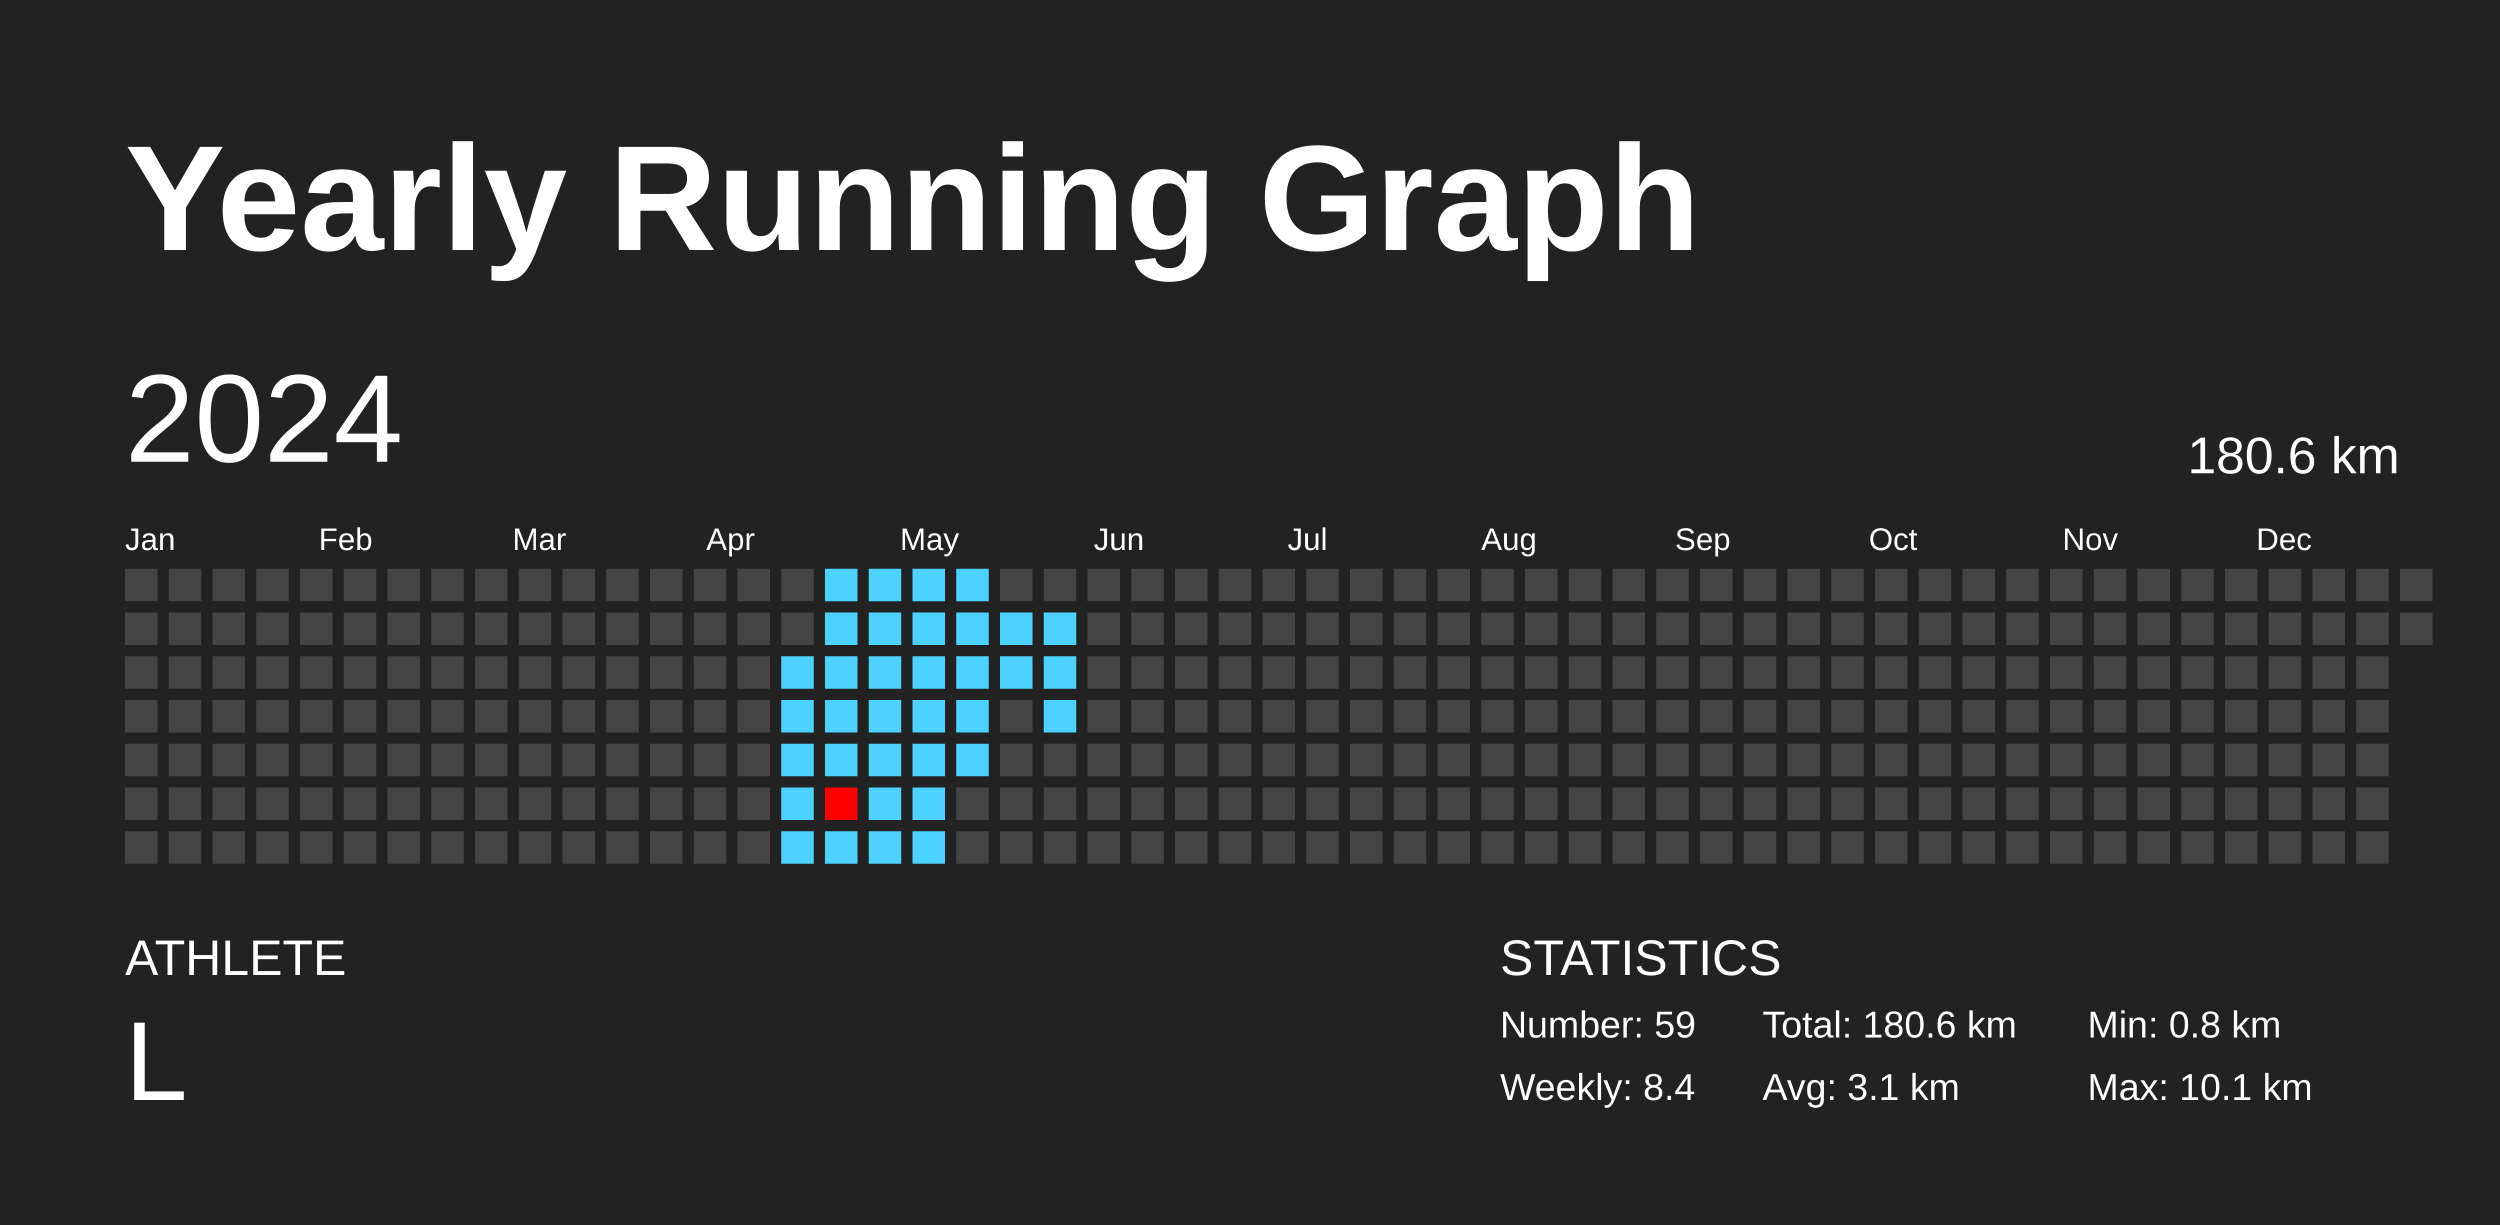
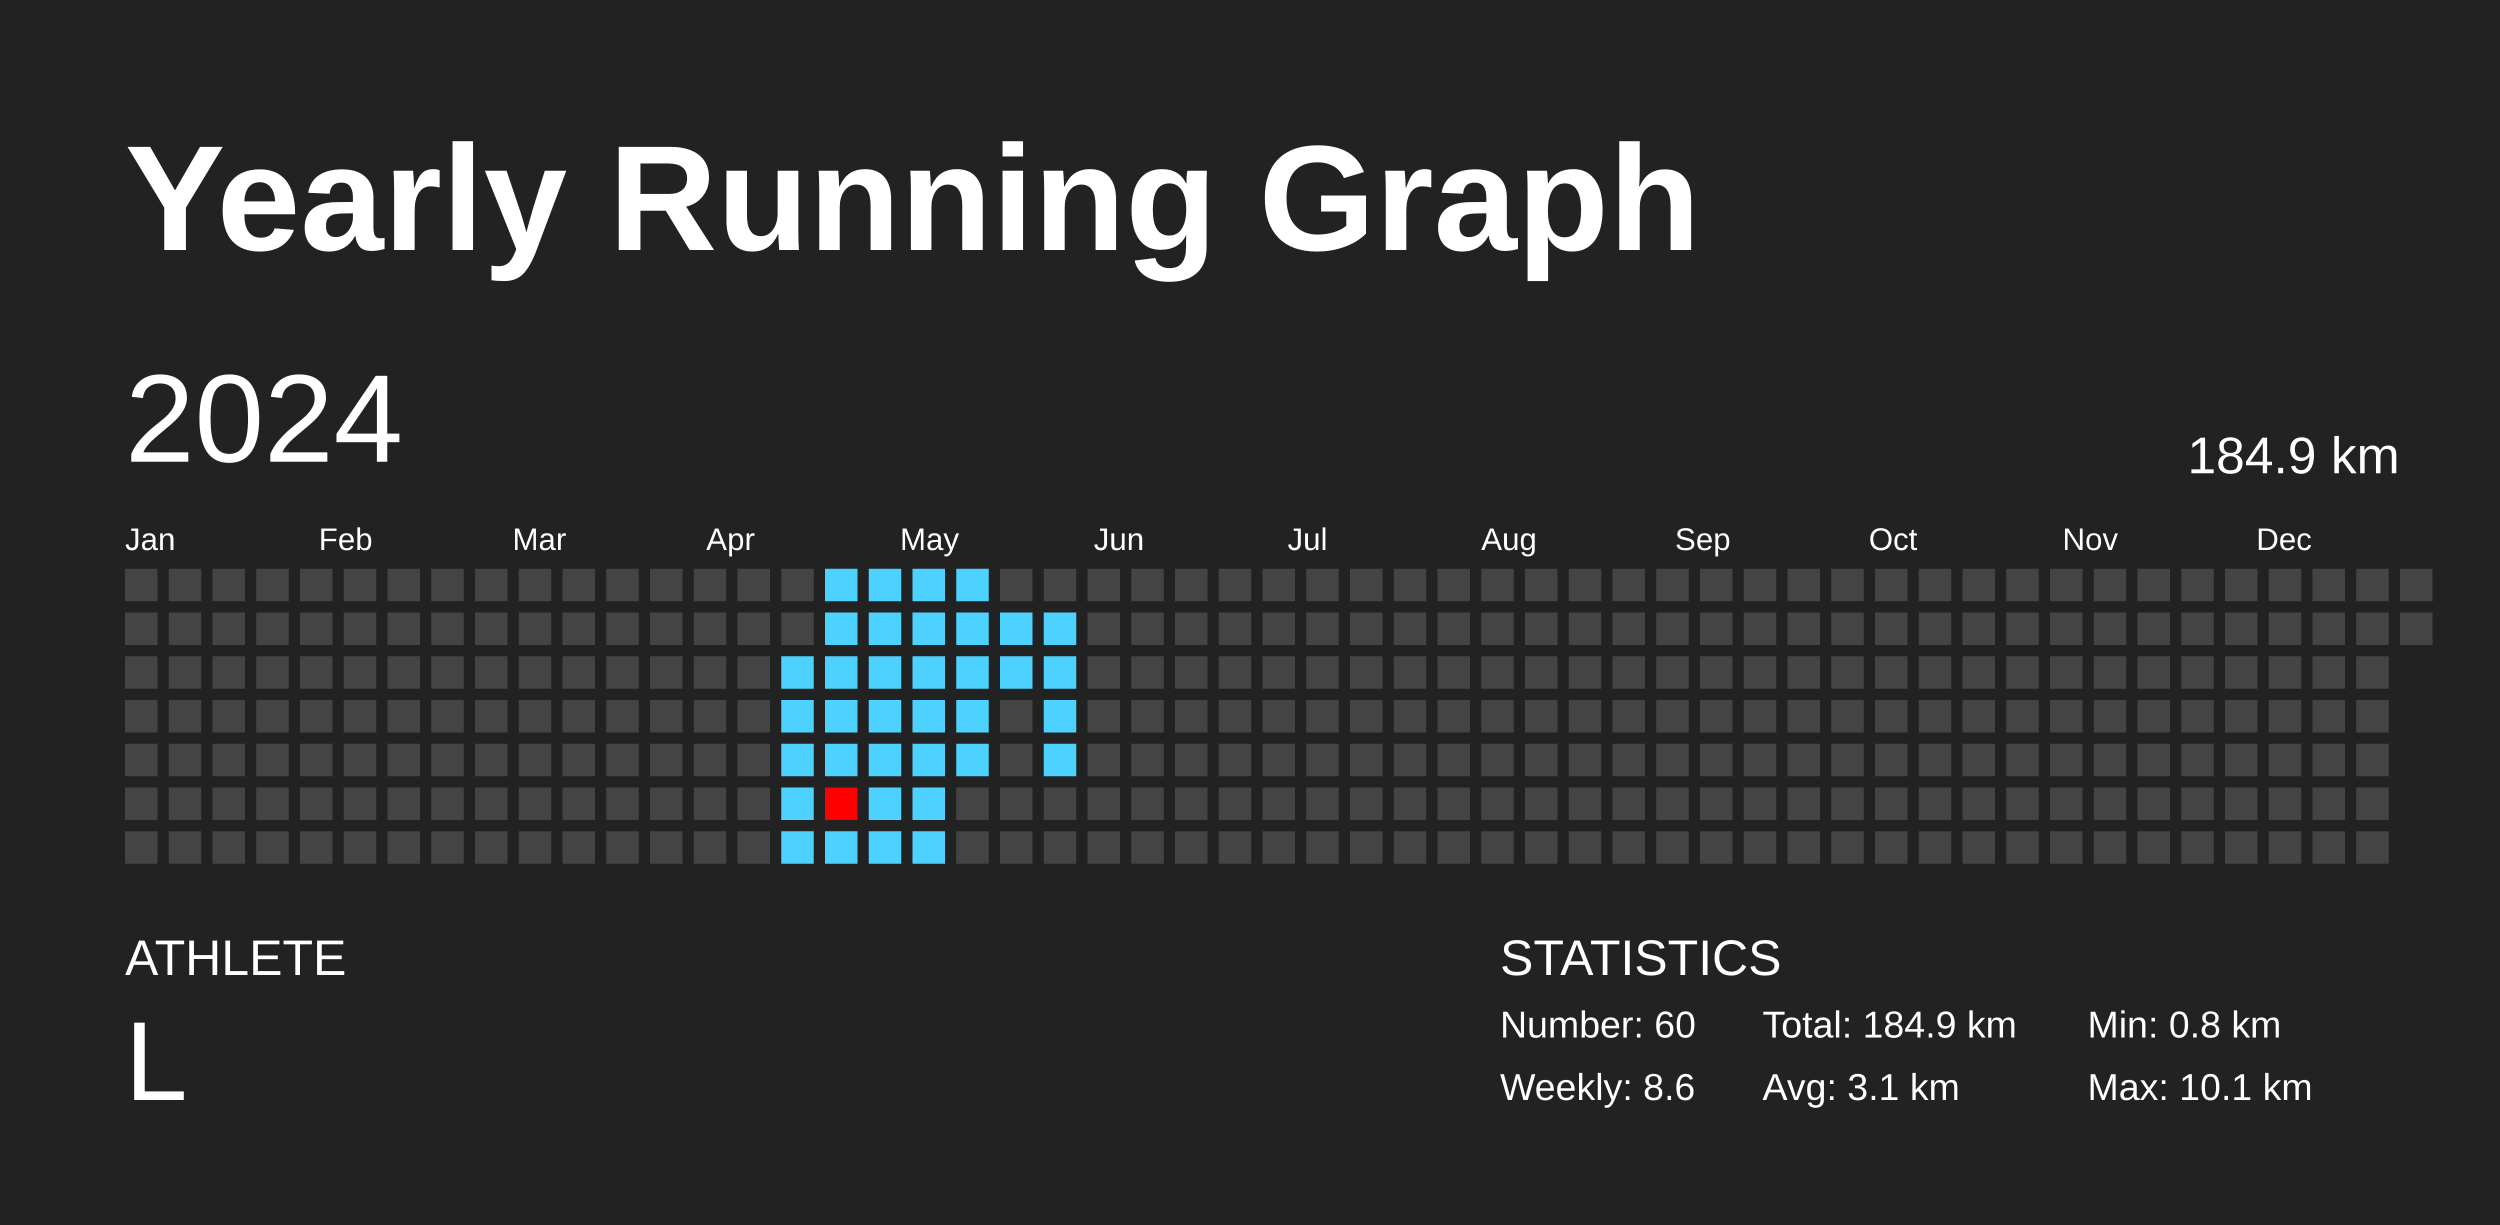
<svg xmlns="http://www.w3.org/2000/svg" baseProfile="full" height="98mm" version="1.1" viewBox="0,0,200,98" width="200mm">
  <defs />
  <rect fill="#222222" height="98" width="200" x="0" y="0" />
  <text fill="#FFFFFF" style="font-size:12px; font-family:Arial; font-weight:bold;" x="10" y="20">Yearly Running Graph</text>
  <text fill="#FFFFFF" style="font-size:4px; font-family:Arial" x="10" y="78">ATHLETE</text>
  <text fill="#FFFFFF" style="font-size:9px; font-family:Arial" x="10" y="88">L</text>
  <text fill="#FFFFFF" style="font-size:4px; font-family:Arial" x="120" y="78">STATISTICS</text>
-   <text fill="#FFFFFF" style="font-size:3px; font-family:Arial" x="120" y="83">Number: 59</text>
-   <text fill="#FFFFFF" style="font-size:3px; font-family:Arial" x="120" y="88">Weekly: 8.4</text>
-   <text fill="#FFFFFF" style="font-size:3px; font-family:Arial" x="141" y="83">Total: 180.6 km</text>
+   <text fill="#FFFFFF" style="font-size:3px; font-family:Arial" x="120" y="83">Number: 60</text>
+   <text fill="#FFFFFF" style="font-size:3px; font-family:Arial" x="120" y="88">Weekly: 8.6</text>
+   <text fill="#FFFFFF" style="font-size:3px; font-family:Arial" x="141" y="83">Total: 184.9 km</text>
  <text fill="#FFFFFF" style="font-size:3px; font-family:Arial" x="141" y="88">Avg: 3.1 km</text>
  <text fill="#FFFFFF" style="font-size:3px; font-family:Arial" x="167" y="83">Min: 0.8 km</text>
  <text fill="#FFFFFF" style="font-size:3px; font-family:Arial" x="167" y="88">Max: 10.1 km</text>
  <text dominant-baseline="hanging" fill="#FFFFFF" style="font-size:10.0px; font-family:Arial;" x="10" y="30">2024</text>
-   <text dominant-baseline="hanging" fill="#FFFFFF" style="font-size:4.125px; font-family:Arial;" x="175" y="35">180.6 km</text>
+   <text dominant-baseline="hanging" fill="#FFFFFF" style="font-size:4.125px; font-family:Arial;" x="175" y="35">184.9 km</text>
  <text fill="#FFFFFF" style="font-size:2.5px; font-family:Arial" x="10.0" y="44">Jan</text>
  <text fill="#FFFFFF" style="font-size:2.5px; font-family:Arial" x="25.5" y="44">Feb</text>
  <text fill="#FFFFFF" style="font-size:2.5px; font-family:Arial" x="41.0" y="44">Mar</text>
  <text fill="#FFFFFF" style="font-size:2.5px; font-family:Arial" x="56.5" y="44">Apr</text>
  <text fill="#FFFFFF" style="font-size:2.5px; font-family:Arial" x="72.0" y="44">May</text>
  <text fill="#FFFFFF" style="font-size:2.5px; font-family:Arial" x="87.5" y="44">Jun</text>
  <text fill="#FFFFFF" style="font-size:2.5px; font-family:Arial" x="103.0" y="44">Jul</text>
  <text fill="#FFFFFF" style="font-size:2.5px; font-family:Arial" x="118.5" y="44">Aug</text>
  <text fill="#FFFFFF" style="font-size:2.5px; font-family:Arial" x="134.0" y="44">Sep</text>
  <text fill="#FFFFFF" style="font-size:2.5px; font-family:Arial" x="149.5" y="44">Oct</text>
  <text fill="#FFFFFF" style="font-size:2.5px; font-family:Arial" x="165.0" y="44">Nov</text>
  <text fill="#FFFFFF" style="font-size:2.5px; font-family:Arial" x="180.5" y="44">Dec</text>
  <rect fill="#444444" height="2.6" width="2.6" x="10.0" y="45.5" />
  <rect fill="#444444" height="2.6" width="2.6" x="10.0" y="49.0" />
  <rect fill="#444444" height="2.6" width="2.6" x="10.0" y="52.5" />
  <rect fill="#444444" height="2.6" width="2.6" x="10.0" y="56.0" />
  <rect fill="#444444" height="2.6" width="2.6" x="10.0" y="59.5" />
  <rect fill="#444444" height="2.6" width="2.6" x="10.0" y="63.0" />
  <rect fill="#444444" height="2.6" width="2.6" x="10.0" y="66.5" />
  <rect fill="#444444" height="2.6" width="2.6" x="13.5" y="45.5" />
  <rect fill="#444444" height="2.6" width="2.6" x="13.5" y="49.0" />
  <rect fill="#444444" height="2.6" width="2.6" x="13.5" y="52.5" />
  <rect fill="#444444" height="2.6" width="2.6" x="13.5" y="56.0" />
  <rect fill="#444444" height="2.6" width="2.6" x="13.5" y="59.5" />
  <rect fill="#444444" height="2.6" width="2.6" x="13.5" y="63.0" />
  <rect fill="#444444" height="2.6" width="2.6" x="13.5" y="66.5" />
  <rect fill="#444444" height="2.6" width="2.6" x="17.0" y="45.5" />
  <rect fill="#444444" height="2.6" width="2.6" x="17.0" y="49.0" />
  <rect fill="#444444" height="2.6" width="2.6" x="17.0" y="52.5" />
  <rect fill="#444444" height="2.6" width="2.6" x="17.0" y="56.0" />
  <rect fill="#444444" height="2.6" width="2.6" x="17.0" y="59.5" />
  <rect fill="#444444" height="2.6" width="2.6" x="17.0" y="63.0" />
  <rect fill="#444444" height="2.6" width="2.6" x="17.0" y="66.5" />
  <rect fill="#444444" height="2.6" width="2.6" x="20.5" y="45.5" />
  <rect fill="#444444" height="2.6" width="2.6" x="20.5" y="49.0" />
  <rect fill="#444444" height="2.6" width="2.6" x="20.5" y="52.5" />
  <rect fill="#444444" height="2.6" width="2.6" x="20.5" y="56.0" />
  <rect fill="#444444" height="2.6" width="2.6" x="20.5" y="59.5" />
  <rect fill="#444444" height="2.6" width="2.6" x="20.5" y="63.0" />
  <rect fill="#444444" height="2.6" width="2.6" x="20.5" y="66.5" />
  <rect fill="#444444" height="2.6" width="2.6" x="24.0" y="45.5" />
  <rect fill="#444444" height="2.6" width="2.6" x="24.0" y="49.0" />
  <rect fill="#444444" height="2.6" width="2.6" x="24.0" y="52.5" />
  <rect fill="#444444" height="2.6" width="2.6" x="24.0" y="56.0" />
  <rect fill="#444444" height="2.6" width="2.6" x="24.0" y="59.5" />
  <rect fill="#444444" height="2.6" width="2.6" x="24.0" y="63.0" />
  <rect fill="#444444" height="2.6" width="2.6" x="24.0" y="66.5" />
  <rect fill="#444444" height="2.6" width="2.6" x="27.5" y="45.5" />
  <rect fill="#444444" height="2.6" width="2.6" x="27.5" y="49.0" />
  <rect fill="#444444" height="2.6" width="2.6" x="27.5" y="52.5" />
  <rect fill="#444444" height="2.6" width="2.6" x="27.5" y="56.0" />
  <rect fill="#444444" height="2.6" width="2.6" x="27.5" y="59.5" />
  <rect fill="#444444" height="2.6" width="2.6" x="27.5" y="63.0" />
  <rect fill="#444444" height="2.6" width="2.6" x="27.5" y="66.5" />
  <rect fill="#444444" height="2.6" width="2.6" x="31.0" y="45.5" />
  <rect fill="#444444" height="2.6" width="2.6" x="31.0" y="49.0" />
  <rect fill="#444444" height="2.6" width="2.6" x="31.0" y="52.5" />
  <rect fill="#444444" height="2.6" width="2.6" x="31.0" y="56.0" />
  <rect fill="#444444" height="2.6" width="2.6" x="31.0" y="59.5" />
  <rect fill="#444444" height="2.6" width="2.6" x="31.0" y="63.0" />
  <rect fill="#444444" height="2.6" width="2.6" x="31.0" y="66.5" />
  <rect fill="#444444" height="2.6" width="2.6" x="34.5" y="45.5" />
  <rect fill="#444444" height="2.6" width="2.6" x="34.5" y="49.0" />
  <rect fill="#444444" height="2.6" width="2.6" x="34.5" y="52.5" />
  <rect fill="#444444" height="2.6" width="2.6" x="34.5" y="56.0" />
  <rect fill="#444444" height="2.6" width="2.6" x="34.5" y="59.5" />
  <rect fill="#444444" height="2.6" width="2.6" x="34.5" y="63.0" />
  <rect fill="#444444" height="2.6" width="2.6" x="34.5" y="66.5" />
  <rect fill="#444444" height="2.6" width="2.6" x="38.0" y="45.5" />
  <rect fill="#444444" height="2.6" width="2.6" x="38.0" y="49.0" />
  <rect fill="#444444" height="2.6" width="2.6" x="38.0" y="52.5" />
  <rect fill="#444444" height="2.6" width="2.6" x="38.0" y="56.0" />
  <rect fill="#444444" height="2.6" width="2.6" x="38.0" y="59.5" />
  <rect fill="#444444" height="2.6" width="2.6" x="38.0" y="63.0" />
  <rect fill="#444444" height="2.6" width="2.6" x="38.0" y="66.5" />
  <rect fill="#444444" height="2.6" width="2.6" x="41.5" y="45.5" />
  <rect fill="#444444" height="2.6" width="2.6" x="41.5" y="49.0" />
  <rect fill="#444444" height="2.6" width="2.6" x="41.5" y="52.5" />
  <rect fill="#444444" height="2.6" width="2.6" x="41.5" y="56.0" />
  <rect fill="#444444" height="2.6" width="2.6" x="41.5" y="59.5" />
  <rect fill="#444444" height="2.6" width="2.6" x="41.5" y="63.0" />
  <rect fill="#444444" height="2.6" width="2.6" x="41.5" y="66.5" />
  <rect fill="#444444" height="2.6" width="2.6" x="45.0" y="45.5" />
  <rect fill="#444444" height="2.6" width="2.6" x="45.0" y="49.0" />
  <rect fill="#444444" height="2.6" width="2.6" x="45.0" y="52.5" />
  <rect fill="#444444" height="2.6" width="2.6" x="45.0" y="56.0" />
  <rect fill="#444444" height="2.6" width="2.6" x="45.0" y="59.5" />
  <rect fill="#444444" height="2.6" width="2.6" x="45.0" y="63.0" />
  <rect fill="#444444" height="2.6" width="2.6" x="45.0" y="66.5" />
  <rect fill="#444444" height="2.6" width="2.6" x="48.5" y="45.5" />
  <rect fill="#444444" height="2.6" width="2.6" x="48.5" y="49.0" />
  <rect fill="#444444" height="2.6" width="2.6" x="48.5" y="52.5" />
  <rect fill="#444444" height="2.6" width="2.6" x="48.5" y="56.0" />
  <rect fill="#444444" height="2.6" width="2.6" x="48.5" y="59.5" />
  <rect fill="#444444" height="2.6" width="2.6" x="48.5" y="63.0" />
  <rect fill="#444444" height="2.6" width="2.6" x="48.5" y="66.5" />
  <rect fill="#444444" height="2.6" width="2.6" x="52.0" y="45.5" />
  <rect fill="#444444" height="2.6" width="2.6" x="52.0" y="49.0" />
  <rect fill="#444444" height="2.6" width="2.6" x="52.0" y="52.5" />
  <rect fill="#444444" height="2.6" width="2.6" x="52.0" y="56.0" />
  <rect fill="#444444" height="2.6" width="2.6" x="52.0" y="59.5" />
  <rect fill="#444444" height="2.6" width="2.6" x="52.0" y="63.0" />
  <rect fill="#444444" height="2.6" width="2.6" x="52.0" y="66.5" />
  <rect fill="#444444" height="2.6" width="2.6" x="55.5" y="45.5" />
  <rect fill="#444444" height="2.6" width="2.6" x="55.5" y="49.0" />
  <rect fill="#444444" height="2.6" width="2.6" x="55.5" y="52.5" />
  <rect fill="#444444" height="2.6" width="2.6" x="55.5" y="56.0" />
  <rect fill="#444444" height="2.6" width="2.6" x="55.5" y="59.5" />
  <rect fill="#444444" height="2.6" width="2.6" x="55.5" y="63.0" />
  <rect fill="#444444" height="2.6" width="2.6" x="55.5" y="66.5" />
  <rect fill="#444444" height="2.6" width="2.6" x="59.0" y="45.5" />
  <rect fill="#444444" height="2.6" width="2.6" x="59.0" y="49.0" />
  <rect fill="#444444" height="2.6" width="2.6" x="59.0" y="52.5" />
  <rect fill="#444444" height="2.6" width="2.6" x="59.0" y="56.0" />
  <rect fill="#444444" height="2.6" width="2.6" x="59.0" y="59.5" />
  <rect fill="#444444" height="2.6" width="2.6" x="59.0" y="63.0" />
  <rect fill="#444444" height="2.6" width="2.6" x="59.0" y="66.5" />
  <rect fill="#444444" height="2.6" width="2.6" x="62.5" y="45.5" />
  <rect fill="#444444" height="2.6" width="2.6" x="62.5" y="49.0" />
  <rect fill="#4dd2ff" height="2.6" width="2.6" x="62.5" y="52.5" />
  <rect fill="#4dd2ff" height="2.6" width="2.6" x="62.5" y="56.0" />
  <rect fill="#4dd2ff" height="2.6" width="2.6" x="62.5" y="59.5" />
  <rect fill="#4dd2ff" height="2.6" width="2.6" x="62.5" y="63.0" />
  <rect fill="#4dd2ff" height="2.6" width="2.6" x="62.5" y="66.5" />
  <rect fill="#4dd2ff" height="2.6" width="2.6" x="66.0" y="45.5" />
  <rect fill="#4dd2ff" height="2.6" width="2.6" x="66.0" y="49.0" />
  <rect fill="#4dd2ff" height="2.6" width="2.6" x="66.0" y="52.5" />
  <rect fill="#4dd2ff" height="2.6" width="2.6" x="66.0" y="56.0" />
  <rect fill="#4dd2ff" height="2.6" width="2.6" x="66.0" y="59.5" />
  <rect fill="red" height="2.6" width="2.6" x="66.0" y="63.0" />
  <rect fill="#4dd2ff" height="2.6" width="2.6" x="66.0" y="66.5" />
  <rect fill="#4dd2ff" height="2.6" width="2.6" x="69.5" y="45.5" />
  <rect fill="#4dd2ff" height="2.6" width="2.6" x="69.5" y="49.0" />
  <rect fill="#4dd2ff" height="2.6" width="2.6" x="69.5" y="52.5" />
  <rect fill="#4dd2ff" height="2.6" width="2.6" x="69.5" y="56.0" />
  <rect fill="#4dd2ff" height="2.6" width="2.6" x="69.5" y="59.5" />
  <rect fill="#4dd2ff" height="2.6" width="2.6" x="69.5" y="63.0" />
  <rect fill="#4dd2ff" height="2.6" width="2.6" x="69.5" y="66.5" />
  <rect fill="#4dd2ff" height="2.6" width="2.6" x="73.0" y="45.5" />
  <rect fill="#4dd2ff" height="2.6" width="2.6" x="73.0" y="49.0" />
  <rect fill="#4dd2ff" height="2.6" width="2.6" x="73.0" y="52.5" />
  <rect fill="#4dd2ff" height="2.6" width="2.6" x="73.0" y="56.0" />
  <rect fill="#4dd2ff" height="2.6" width="2.6" x="73.0" y="59.5" />
  <rect fill="#4dd2ff" height="2.6" width="2.6" x="73.0" y="63.0" />
  <rect fill="#4dd2ff" height="2.6" width="2.6" x="73.0" y="66.5" />
  <rect fill="#4dd2ff" height="2.6" width="2.6" x="76.5" y="45.5" />
  <rect fill="#4dd2ff" height="2.6" width="2.6" x="76.5" y="49.0" />
  <rect fill="#4dd2ff" height="2.6" width="2.6" x="76.5" y="52.5" />
  <rect fill="#4dd2ff" height="2.6" width="2.6" x="76.5" y="56.0" />
  <rect fill="#4dd2ff" height="2.6" width="2.6" x="76.5" y="59.5" />
  <rect fill="#444444" height="2.6" width="2.6" x="76.5" y="63.0" />
  <rect fill="#444444" height="2.6" width="2.6" x="76.5" y="66.5" />
  <rect fill="#444444" height="2.6" width="2.6" x="80.0" y="45.5" />
  <rect fill="#4dd2ff" height="2.6" width="2.6" x="80.0" y="49.0" />
  <rect fill="#4dd2ff" height="2.6" width="2.6" x="80.0" y="52.5" />
  <rect fill="#444444" height="2.6" width="2.6" x="80.0" y="56.0" />
  <rect fill="#444444" height="2.6" width="2.6" x="80.0" y="59.5" />
  <rect fill="#444444" height="2.6" width="2.6" x="80.0" y="63.0" />
  <rect fill="#444444" height="2.6" width="2.6" x="80.0" y="66.5" />
  <rect fill="#444444" height="2.6" width="2.6" x="83.5" y="45.5" />
  <rect fill="#4dd2ff" height="2.6" width="2.6" x="83.5" y="49.0" />
  <rect fill="#4dd2ff" height="2.6" width="2.6" x="83.5" y="52.5" />
  <rect fill="#4dd2ff" height="2.6" width="2.6" x="83.5" y="56.0" />
-   <rect fill="#444444" height="2.6" width="2.6" x="83.5" y="59.5" />
+   <rect fill="#4dd2ff" height="2.6" width="2.6" x="83.5" y="59.5" />
  <rect fill="#444444" height="2.6" width="2.6" x="83.5" y="63.0" />
  <rect fill="#444444" height="2.6" width="2.6" x="83.5" y="66.5" />
  <rect fill="#444444" height="2.6" width="2.6" x="87.0" y="45.5" />
  <rect fill="#444444" height="2.6" width="2.6" x="87.0" y="49.0" />
  <rect fill="#444444" height="2.6" width="2.6" x="87.0" y="52.5" />
  <rect fill="#444444" height="2.6" width="2.6" x="87.0" y="56.0" />
  <rect fill="#444444" height="2.6" width="2.6" x="87.0" y="59.5" />
  <rect fill="#444444" height="2.6" width="2.6" x="87.0" y="63.0" />
  <rect fill="#444444" height="2.6" width="2.6" x="87.0" y="66.5" />
  <rect fill="#444444" height="2.6" width="2.6" x="90.5" y="45.5" />
  <rect fill="#444444" height="2.6" width="2.6" x="90.5" y="49.0" />
  <rect fill="#444444" height="2.6" width="2.6" x="90.5" y="52.5" />
  <rect fill="#444444" height="2.6" width="2.6" x="90.5" y="56.0" />
  <rect fill="#444444" height="2.6" width="2.6" x="90.5" y="59.5" />
  <rect fill="#444444" height="2.6" width="2.6" x="90.5" y="63.0" />
  <rect fill="#444444" height="2.6" width="2.6" x="90.5" y="66.5" />
  <rect fill="#444444" height="2.6" width="2.6" x="94.0" y="45.5" />
  <rect fill="#444444" height="2.6" width="2.6" x="94.0" y="49.0" />
  <rect fill="#444444" height="2.6" width="2.6" x="94.0" y="52.5" />
  <rect fill="#444444" height="2.6" width="2.6" x="94.0" y="56.0" />
  <rect fill="#444444" height="2.6" width="2.6" x="94.0" y="59.5" />
  <rect fill="#444444" height="2.6" width="2.6" x="94.0" y="63.0" />
  <rect fill="#444444" height="2.6" width="2.6" x="94.0" y="66.5" />
  <rect fill="#444444" height="2.6" width="2.6" x="97.5" y="45.5" />
  <rect fill="#444444" height="2.6" width="2.6" x="97.5" y="49.0" />
  <rect fill="#444444" height="2.6" width="2.6" x="97.5" y="52.5" />
  <rect fill="#444444" height="2.6" width="2.6" x="97.5" y="56.0" />
  <rect fill="#444444" height="2.6" width="2.6" x="97.5" y="59.5" />
  <rect fill="#444444" height="2.6" width="2.6" x="97.5" y="63.0" />
  <rect fill="#444444" height="2.6" width="2.6" x="97.5" y="66.5" />
  <rect fill="#444444" height="2.6" width="2.6" x="101.0" y="45.5" />
  <rect fill="#444444" height="2.6" width="2.6" x="101.0" y="49.0" />
  <rect fill="#444444" height="2.6" width="2.6" x="101.0" y="52.5" />
  <rect fill="#444444" height="2.6" width="2.6" x="101.0" y="56.0" />
  <rect fill="#444444" height="2.6" width="2.6" x="101.0" y="59.5" />
  <rect fill="#444444" height="2.6" width="2.6" x="101.0" y="63.0" />
  <rect fill="#444444" height="2.6" width="2.6" x="101.0" y="66.5" />
  <rect fill="#444444" height="2.6" width="2.6" x="104.5" y="45.5" />
  <rect fill="#444444" height="2.6" width="2.6" x="104.5" y="49.0" />
  <rect fill="#444444" height="2.6" width="2.6" x="104.5" y="52.5" />
  <rect fill="#444444" height="2.6" width="2.6" x="104.5" y="56.0" />
  <rect fill="#444444" height="2.6" width="2.6" x="104.5" y="59.5" />
  <rect fill="#444444" height="2.6" width="2.6" x="104.5" y="63.0" />
  <rect fill="#444444" height="2.6" width="2.6" x="104.5" y="66.5" />
  <rect fill="#444444" height="2.6" width="2.6" x="108.0" y="45.5" />
  <rect fill="#444444" height="2.6" width="2.6" x="108.0" y="49.0" />
  <rect fill="#444444" height="2.6" width="2.6" x="108.0" y="52.5" />
  <rect fill="#444444" height="2.6" width="2.6" x="108.0" y="56.0" />
  <rect fill="#444444" height="2.6" width="2.6" x="108.0" y="59.5" />
  <rect fill="#444444" height="2.6" width="2.6" x="108.0" y="63.0" />
  <rect fill="#444444" height="2.6" width="2.6" x="108.0" y="66.5" />
  <rect fill="#444444" height="2.6" width="2.6" x="111.5" y="45.5" />
  <rect fill="#444444" height="2.6" width="2.6" x="111.5" y="49.0" />
  <rect fill="#444444" height="2.6" width="2.6" x="111.5" y="52.5" />
  <rect fill="#444444" height="2.6" width="2.6" x="111.5" y="56.0" />
  <rect fill="#444444" height="2.6" width="2.6" x="111.5" y="59.5" />
  <rect fill="#444444" height="2.6" width="2.6" x="111.5" y="63.0" />
  <rect fill="#444444" height="2.6" width="2.6" x="111.5" y="66.5" />
  <rect fill="#444444" height="2.6" width="2.6" x="115.0" y="45.5" />
  <rect fill="#444444" height="2.6" width="2.6" x="115.0" y="49.0" />
  <rect fill="#444444" height="2.6" width="2.6" x="115.0" y="52.5" />
  <rect fill="#444444" height="2.6" width="2.6" x="115.0" y="56.0" />
  <rect fill="#444444" height="2.6" width="2.6" x="115.0" y="59.5" />
  <rect fill="#444444" height="2.6" width="2.6" x="115.0" y="63.0" />
  <rect fill="#444444" height="2.6" width="2.6" x="115.0" y="66.5" />
  <rect fill="#444444" height="2.6" width="2.6" x="118.5" y="45.5" />
  <rect fill="#444444" height="2.6" width="2.6" x="118.5" y="49.0" />
  <rect fill="#444444" height="2.6" width="2.6" x="118.5" y="52.5" />
  <rect fill="#444444" height="2.6" width="2.6" x="118.5" y="56.0" />
  <rect fill="#444444" height="2.6" width="2.6" x="118.5" y="59.5" />
  <rect fill="#444444" height="2.6" width="2.6" x="118.5" y="63.0" />
  <rect fill="#444444" height="2.6" width="2.6" x="118.5" y="66.5" />
  <rect fill="#444444" height="2.6" width="2.6" x="122.0" y="45.5" />
  <rect fill="#444444" height="2.6" width="2.6" x="122.0" y="49.0" />
  <rect fill="#444444" height="2.6" width="2.6" x="122.0" y="52.5" />
  <rect fill="#444444" height="2.6" width="2.6" x="122.0" y="56.0" />
  <rect fill="#444444" height="2.6" width="2.6" x="122.0" y="59.5" />
  <rect fill="#444444" height="2.6" width="2.6" x="122.0" y="63.0" />
  <rect fill="#444444" height="2.6" width="2.6" x="122.0" y="66.5" />
  <rect fill="#444444" height="2.6" width="2.6" x="125.5" y="45.5" />
  <rect fill="#444444" height="2.6" width="2.6" x="125.5" y="49.0" />
  <rect fill="#444444" height="2.6" width="2.6" x="125.5" y="52.5" />
  <rect fill="#444444" height="2.6" width="2.6" x="125.5" y="56.0" />
  <rect fill="#444444" height="2.6" width="2.6" x="125.5" y="59.5" />
  <rect fill="#444444" height="2.6" width="2.6" x="125.5" y="63.0" />
  <rect fill="#444444" height="2.6" width="2.6" x="125.5" y="66.5" />
  <rect fill="#444444" height="2.6" width="2.6" x="129.0" y="45.5" />
  <rect fill="#444444" height="2.6" width="2.6" x="129.0" y="49.0" />
  <rect fill="#444444" height="2.6" width="2.6" x="129.0" y="52.5" />
  <rect fill="#444444" height="2.6" width="2.6" x="129.0" y="56.0" />
  <rect fill="#444444" height="2.6" width="2.6" x="129.0" y="59.5" />
  <rect fill="#444444" height="2.6" width="2.6" x="129.0" y="63.0" />
  <rect fill="#444444" height="2.6" width="2.6" x="129.0" y="66.5" />
  <rect fill="#444444" height="2.6" width="2.6" x="132.5" y="45.5" />
  <rect fill="#444444" height="2.6" width="2.6" x="132.5" y="49.0" />
  <rect fill="#444444" height="2.6" width="2.6" x="132.5" y="52.5" />
  <rect fill="#444444" height="2.6" width="2.6" x="132.5" y="56.0" />
  <rect fill="#444444" height="2.6" width="2.6" x="132.5" y="59.5" />
  <rect fill="#444444" height="2.6" width="2.6" x="132.5" y="63.0" />
  <rect fill="#444444" height="2.6" width="2.6" x="132.5" y="66.5" />
  <rect fill="#444444" height="2.6" width="2.6" x="136.0" y="45.5" />
  <rect fill="#444444" height="2.6" width="2.6" x="136.0" y="49.0" />
  <rect fill="#444444" height="2.6" width="2.6" x="136.0" y="52.5" />
  <rect fill="#444444" height="2.6" width="2.6" x="136.0" y="56.0" />
  <rect fill="#444444" height="2.6" width="2.6" x="136.0" y="59.5" />
  <rect fill="#444444" height="2.6" width="2.6" x="136.0" y="63.0" />
  <rect fill="#444444" height="2.6" width="2.6" x="136.0" y="66.5" />
  <rect fill="#444444" height="2.6" width="2.6" x="139.5" y="45.5" />
  <rect fill="#444444" height="2.6" width="2.6" x="139.5" y="49.0" />
  <rect fill="#444444" height="2.6" width="2.6" x="139.5" y="52.5" />
  <rect fill="#444444" height="2.6" width="2.6" x="139.5" y="56.0" />
  <rect fill="#444444" height="2.6" width="2.6" x="139.5" y="59.5" />
  <rect fill="#444444" height="2.6" width="2.6" x="139.5" y="63.0" />
  <rect fill="#444444" height="2.6" width="2.6" x="139.5" y="66.5" />
  <rect fill="#444444" height="2.6" width="2.6" x="143.0" y="45.5" />
  <rect fill="#444444" height="2.6" width="2.6" x="143.0" y="49.0" />
  <rect fill="#444444" height="2.6" width="2.6" x="143.0" y="52.5" />
  <rect fill="#444444" height="2.6" width="2.6" x="143.0" y="56.0" />
  <rect fill="#444444" height="2.6" width="2.6" x="143.0" y="59.5" />
  <rect fill="#444444" height="2.6" width="2.6" x="143.0" y="63.0" />
  <rect fill="#444444" height="2.6" width="2.6" x="143.0" y="66.5" />
  <rect fill="#444444" height="2.6" width="2.6" x="146.5" y="45.5" />
  <rect fill="#444444" height="2.6" width="2.6" x="146.5" y="49.0" />
  <rect fill="#444444" height="2.6" width="2.6" x="146.5" y="52.5" />
  <rect fill="#444444" height="2.6" width="2.6" x="146.5" y="56.0" />
  <rect fill="#444444" height="2.6" width="2.6" x="146.5" y="59.5" />
  <rect fill="#444444" height="2.6" width="2.6" x="146.5" y="63.0" />
  <rect fill="#444444" height="2.6" width="2.6" x="146.5" y="66.5" />
  <rect fill="#444444" height="2.6" width="2.6" x="150.0" y="45.5" />
  <rect fill="#444444" height="2.6" width="2.6" x="150.0" y="49.0" />
  <rect fill="#444444" height="2.6" width="2.6" x="150.0" y="52.5" />
  <rect fill="#444444" height="2.6" width="2.6" x="150.0" y="56.0" />
  <rect fill="#444444" height="2.6" width="2.6" x="150.0" y="59.5" />
  <rect fill="#444444" height="2.6" width="2.6" x="150.0" y="63.0" />
  <rect fill="#444444" height="2.6" width="2.6" x="150.0" y="66.5" />
  <rect fill="#444444" height="2.6" width="2.6" x="153.5" y="45.5" />
  <rect fill="#444444" height="2.6" width="2.6" x="153.5" y="49.0" />
  <rect fill="#444444" height="2.6" width="2.6" x="153.5" y="52.5" />
  <rect fill="#444444" height="2.6" width="2.6" x="153.5" y="56.0" />
  <rect fill="#444444" height="2.6" width="2.6" x="153.5" y="59.5" />
  <rect fill="#444444" height="2.6" width="2.6" x="153.5" y="63.0" />
  <rect fill="#444444" height="2.6" width="2.6" x="153.5" y="66.5" />
  <rect fill="#444444" height="2.6" width="2.6" x="157.0" y="45.5" />
  <rect fill="#444444" height="2.6" width="2.6" x="157.0" y="49.0" />
  <rect fill="#444444" height="2.6" width="2.6" x="157.0" y="52.5" />
  <rect fill="#444444" height="2.6" width="2.6" x="157.0" y="56.0" />
  <rect fill="#444444" height="2.6" width="2.6" x="157.0" y="59.5" />
  <rect fill="#444444" height="2.6" width="2.6" x="157.0" y="63.0" />
  <rect fill="#444444" height="2.6" width="2.6" x="157.0" y="66.5" />
  <rect fill="#444444" height="2.6" width="2.6" x="160.5" y="45.5" />
  <rect fill="#444444" height="2.6" width="2.6" x="160.5" y="49.0" />
  <rect fill="#444444" height="2.6" width="2.6" x="160.5" y="52.5" />
  <rect fill="#444444" height="2.6" width="2.6" x="160.5" y="56.0" />
  <rect fill="#444444" height="2.6" width="2.6" x="160.5" y="59.5" />
  <rect fill="#444444" height="2.6" width="2.6" x="160.5" y="63.0" />
  <rect fill="#444444" height="2.6" width="2.6" x="160.5" y="66.5" />
  <rect fill="#444444" height="2.6" width="2.6" x="164.0" y="45.5" />
  <rect fill="#444444" height="2.6" width="2.6" x="164.0" y="49.0" />
  <rect fill="#444444" height="2.6" width="2.6" x="164.0" y="52.5" />
  <rect fill="#444444" height="2.6" width="2.6" x="164.0" y="56.0" />
  <rect fill="#444444" height="2.6" width="2.6" x="164.0" y="59.5" />
  <rect fill="#444444" height="2.6" width="2.6" x="164.0" y="63.0" />
  <rect fill="#444444" height="2.6" width="2.6" x="164.0" y="66.5" />
  <rect fill="#444444" height="2.6" width="2.6" x="167.5" y="45.5" />
  <rect fill="#444444" height="2.6" width="2.6" x="167.5" y="49.0" />
  <rect fill="#444444" height="2.6" width="2.6" x="167.5" y="52.5" />
  <rect fill="#444444" height="2.6" width="2.6" x="167.5" y="56.0" />
  <rect fill="#444444" height="2.6" width="2.6" x="167.5" y="59.5" />
  <rect fill="#444444" height="2.6" width="2.6" x="167.5" y="63.0" />
  <rect fill="#444444" height="2.6" width="2.6" x="167.5" y="66.5" />
  <rect fill="#444444" height="2.6" width="2.6" x="171.0" y="45.5" />
  <rect fill="#444444" height="2.6" width="2.6" x="171.0" y="49.0" />
  <rect fill="#444444" height="2.6" width="2.6" x="171.0" y="52.5" />
  <rect fill="#444444" height="2.6" width="2.6" x="171.0" y="56.0" />
  <rect fill="#444444" height="2.6" width="2.6" x="171.0" y="59.5" />
  <rect fill="#444444" height="2.6" width="2.6" x="171.0" y="63.0" />
  <rect fill="#444444" height="2.6" width="2.6" x="171.0" y="66.5" />
  <rect fill="#444444" height="2.6" width="2.6" x="174.5" y="45.5" />
  <rect fill="#444444" height="2.6" width="2.6" x="174.5" y="49.0" />
  <rect fill="#444444" height="2.6" width="2.6" x="174.5" y="52.5" />
  <rect fill="#444444" height="2.6" width="2.6" x="174.5" y="56.0" />
  <rect fill="#444444" height="2.6" width="2.6" x="174.5" y="59.5" />
  <rect fill="#444444" height="2.6" width="2.6" x="174.5" y="63.0" />
  <rect fill="#444444" height="2.6" width="2.6" x="174.5" y="66.5" />
  <rect fill="#444444" height="2.6" width="2.6" x="178.0" y="45.5" />
  <rect fill="#444444" height="2.6" width="2.6" x="178.0" y="49.0" />
  <rect fill="#444444" height="2.6" width="2.6" x="178.0" y="52.5" />
  <rect fill="#444444" height="2.6" width="2.6" x="178.0" y="56.0" />
  <rect fill="#444444" height="2.6" width="2.6" x="178.0" y="59.5" />
  <rect fill="#444444" height="2.6" width="2.6" x="178.0" y="63.0" />
  <rect fill="#444444" height="2.6" width="2.6" x="178.0" y="66.5" />
  <rect fill="#444444" height="2.6" width="2.6" x="181.5" y="45.5" />
  <rect fill="#444444" height="2.6" width="2.6" x="181.5" y="49.0" />
  <rect fill="#444444" height="2.6" width="2.6" x="181.5" y="52.5" />
  <rect fill="#444444" height="2.6" width="2.6" x="181.5" y="56.0" />
  <rect fill="#444444" height="2.6" width="2.6" x="181.5" y="59.5" />
  <rect fill="#444444" height="2.6" width="2.6" x="181.5" y="63.0" />
  <rect fill="#444444" height="2.6" width="2.6" x="181.5" y="66.5" />
  <rect fill="#444444" height="2.6" width="2.6" x="185.0" y="45.5" />
  <rect fill="#444444" height="2.6" width="2.6" x="185.0" y="49.0" />
  <rect fill="#444444" height="2.6" width="2.6" x="185.0" y="52.5" />
  <rect fill="#444444" height="2.6" width="2.6" x="185.0" y="56.0" />
  <rect fill="#444444" height="2.6" width="2.6" x="185.0" y="59.5" />
  <rect fill="#444444" height="2.6" width="2.6" x="185.0" y="63.0" />
  <rect fill="#444444" height="2.6" width="2.6" x="185.0" y="66.5" />
  <rect fill="#444444" height="2.6" width="2.6" x="188.5" y="45.5" />
  <rect fill="#444444" height="2.6" width="2.6" x="188.5" y="49.0" />
  <rect fill="#444444" height="2.6" width="2.6" x="188.5" y="52.5" />
  <rect fill="#444444" height="2.6" width="2.6" x="188.5" y="56.0" />
  <rect fill="#444444" height="2.6" width="2.6" x="188.5" y="59.5" />
  <rect fill="#444444" height="2.6" width="2.6" x="188.5" y="63.0" />
  <rect fill="#444444" height="2.6" width="2.6" x="188.5" y="66.5" />
  <rect fill="#444444" height="2.6" width="2.6" x="192.0" y="45.5" />
  <rect fill="#444444" height="2.6" width="2.6" x="192.0" y="49.0" />
</svg>
